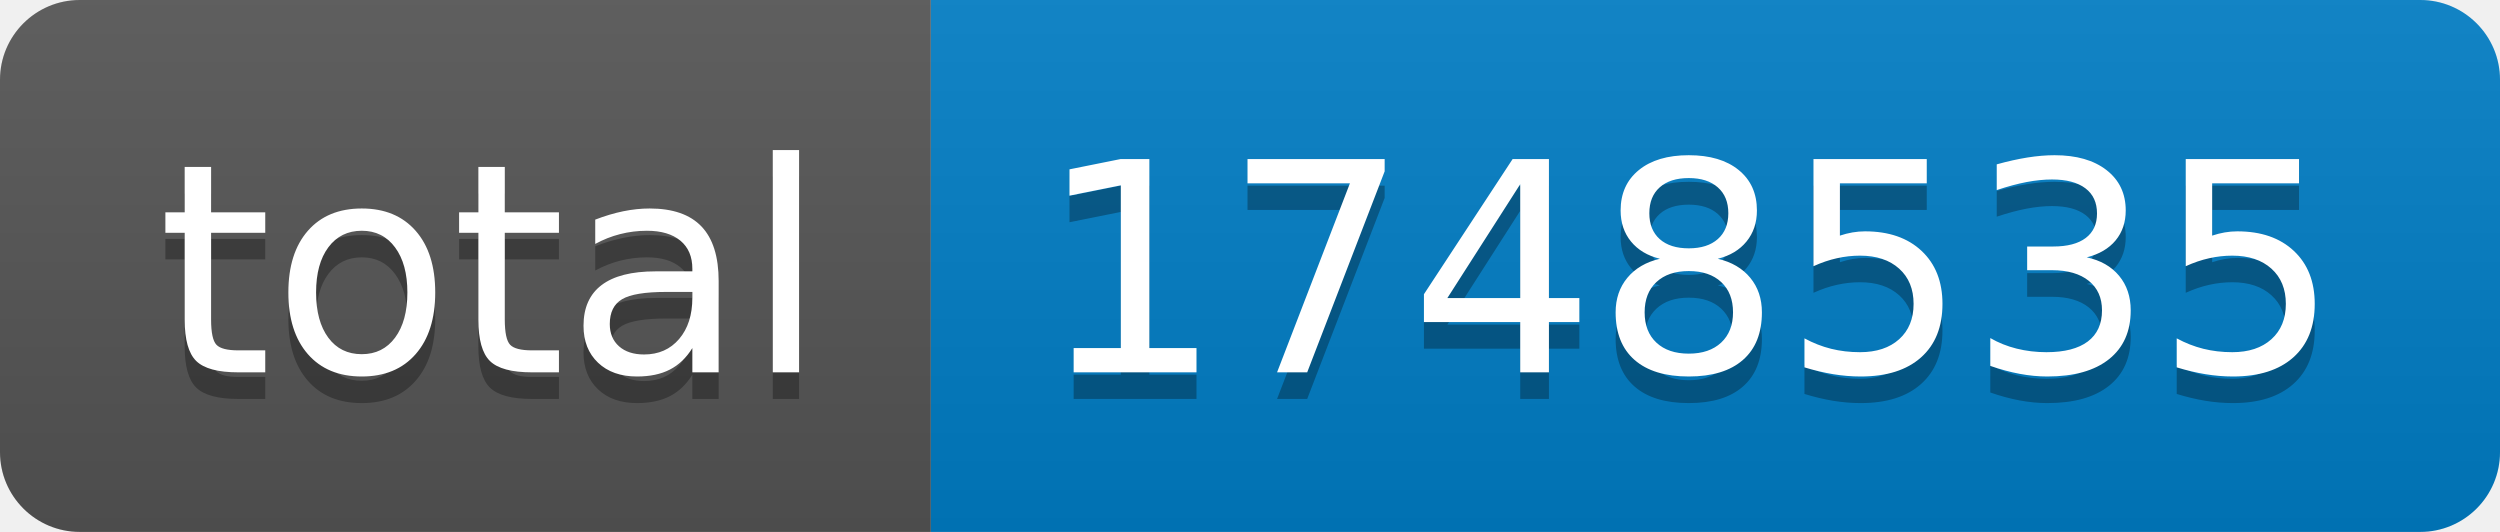
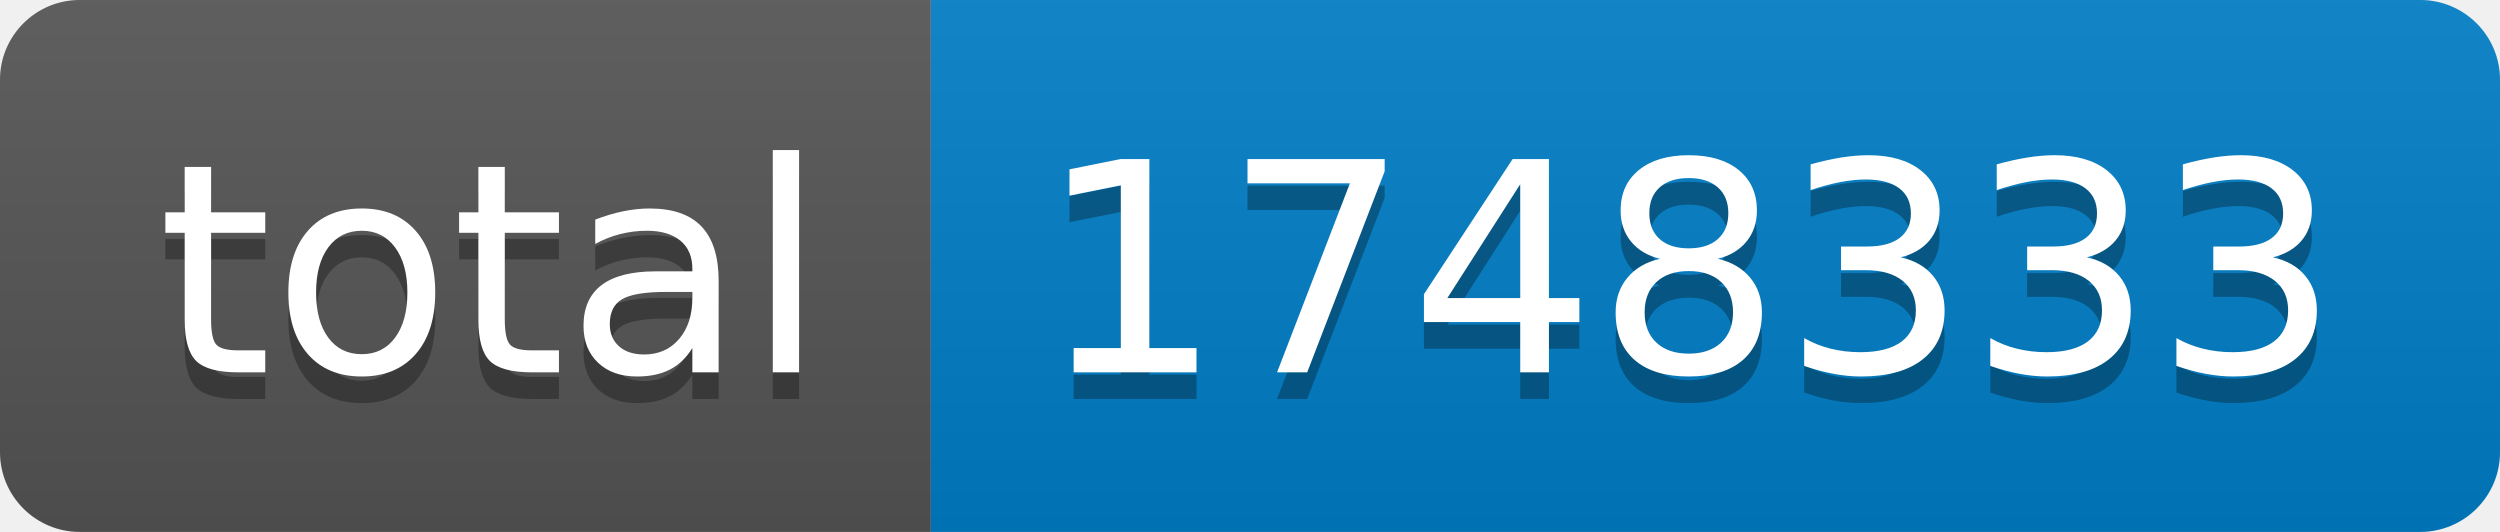
- <svg xmlns="http://www.w3.org/2000/svg" width="94" height="20" role="img" aria-label="total: 1748535">
+ <svg xmlns="http://www.w3.org/2000/svg" width="94" height="20" role="img" aria-label="total: 1748333">
  <linearGradient id="s" x2="0" y2="100%">
    <stop offset="0" stop-color="#bbb" stop-opacity=".1" />
    <stop offset="1" stop-opacity=".1" />
  </linearGradient>
  <clipPath id="r">
    <rect width="94" height="20" rx="3" fill="#fff" />
  </clipPath>
  <g clip-path="url(#r)">
    <rect width="35" height="20" fill="#555" />
    <rect x="35" width="59" height="20" fill="#007ec6" />
    <rect width="94" height="20" fill="url(#s)" />
  </g>
  <g fill="#fff" text-anchor="middle" font-family="Verdana,Geneva,DejaVu Sans,sans-serif" text-rendering="geometricPrecision" font-size="110">
    <text aria-hidden="true" x="185" y="150" fill="#010101" fill-opacity=".3" transform="scale(.1)" textLength="250">total</text>
    <text x="185" y="140" transform="scale(.1)" fill="#fff" textLength="250">total</text>
-     <text aria-hidden="true" x="635" y="150" fill="#010101" fill-opacity=".3" transform="scale(.1)" textLength="490">1748535</text>
-     <text x="635" y="140" transform="scale(.1)" fill="#fff" textLength="490">1748535</text>
+     <text aria-hidden="true" x="635" y="150" fill="#010101" fill-opacity=".3" transform="scale(.1)" textLength="490">1748333</text>
+     <text x="635" y="140" transform="scale(.1)" fill="#fff" textLength="490">1748333</text>
  </g>
</svg>
